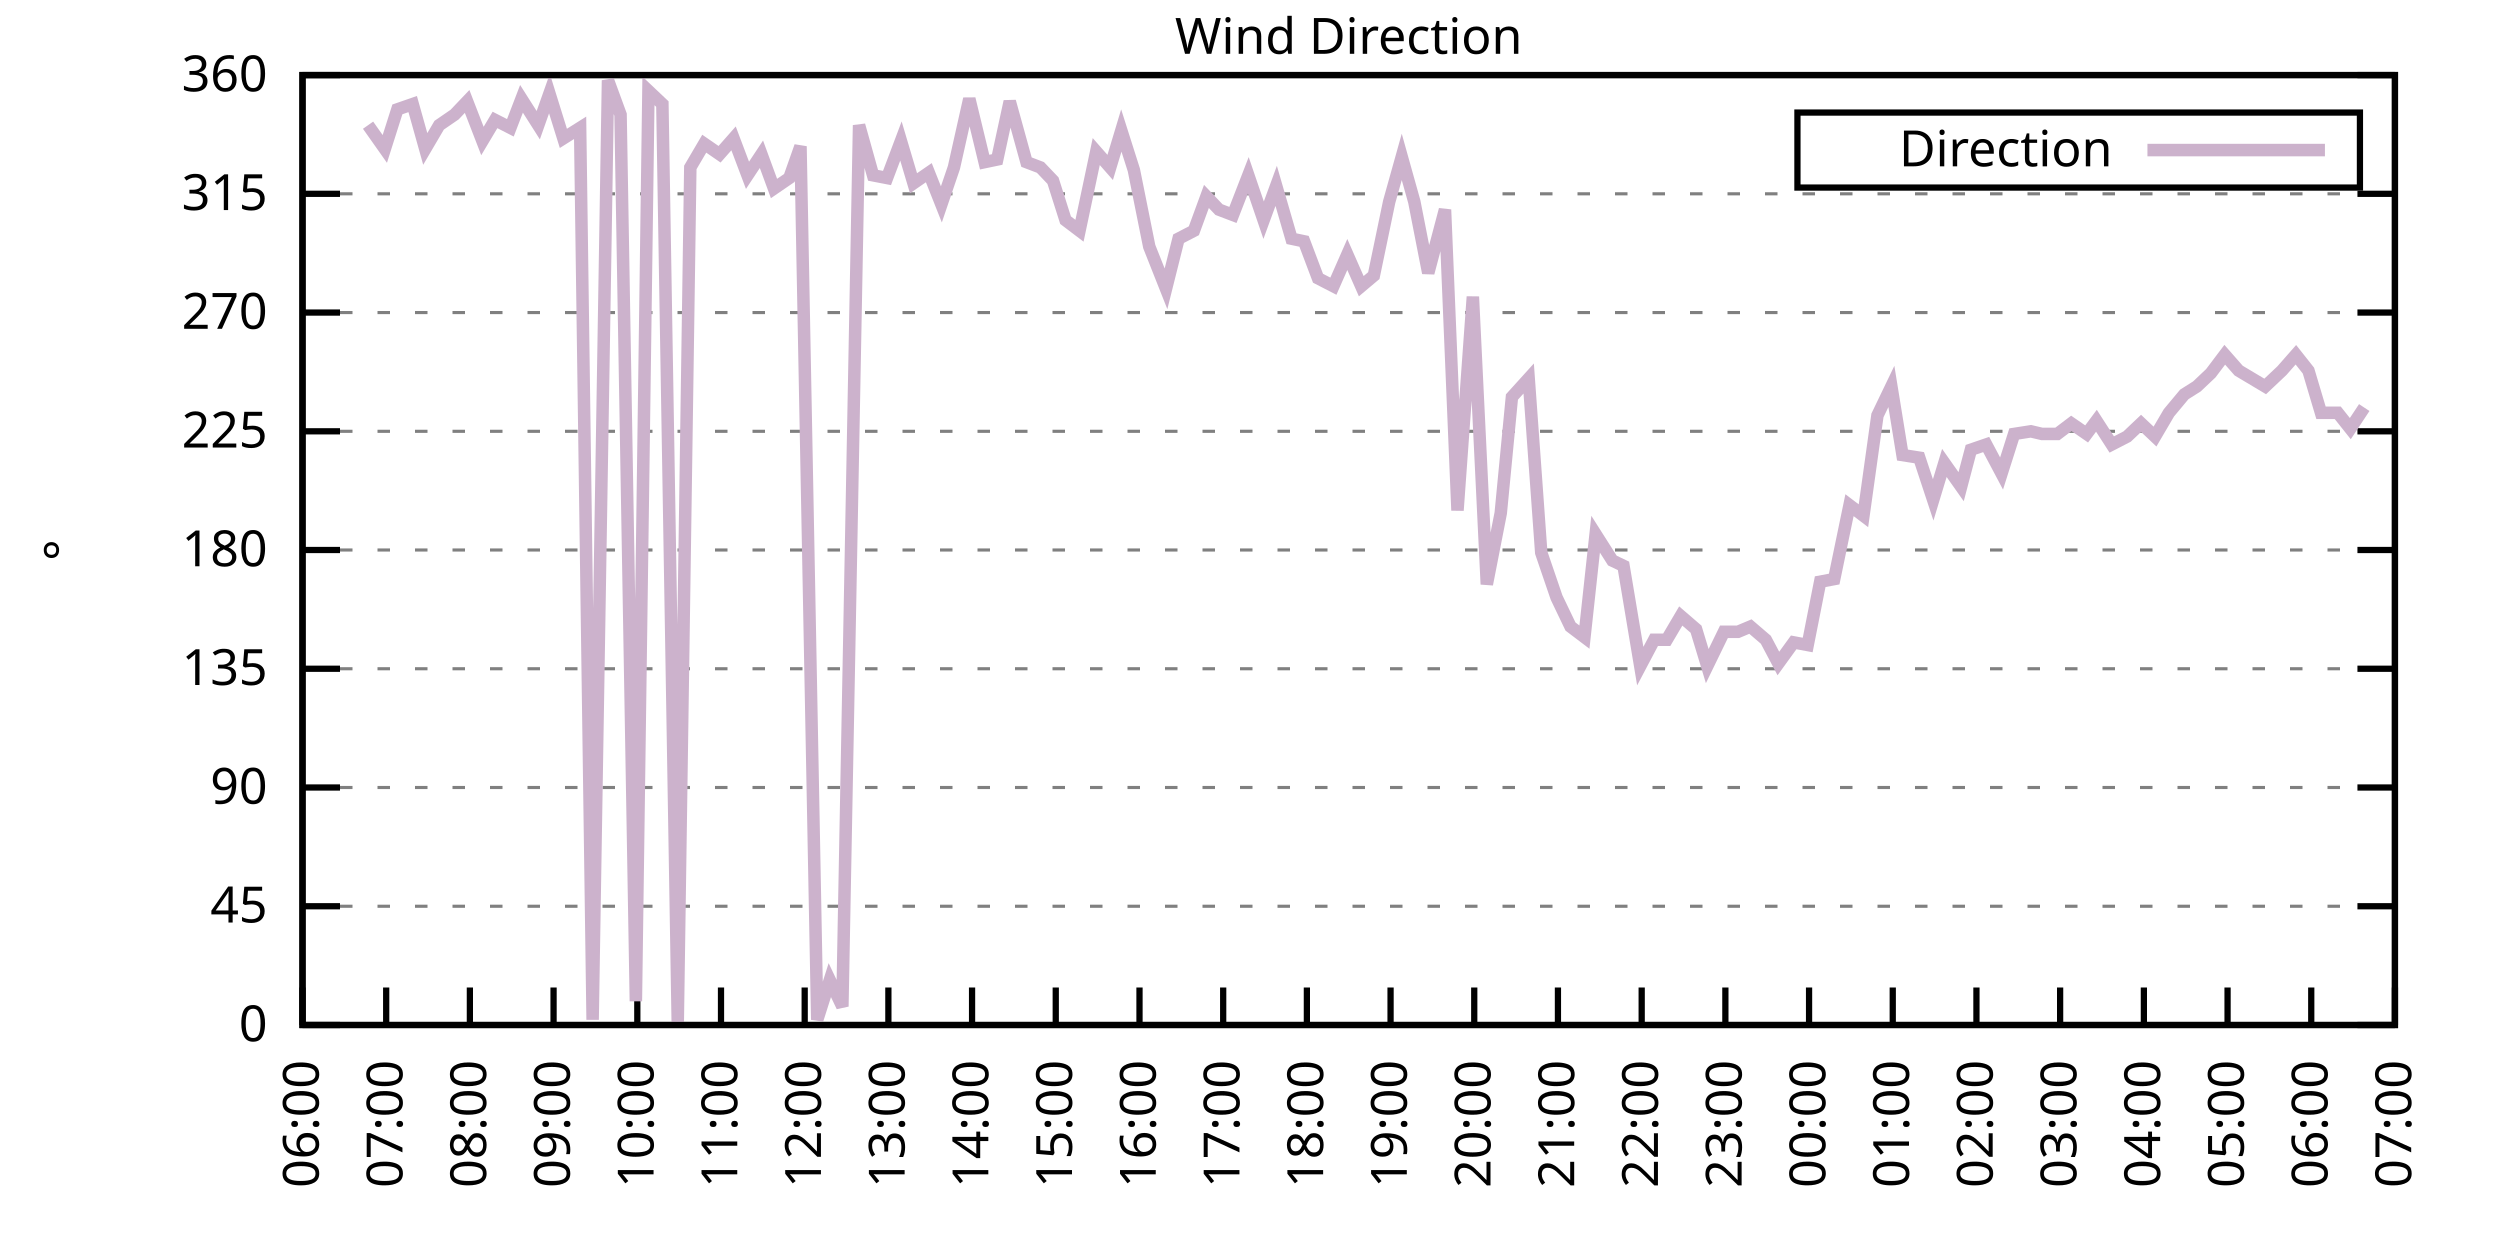
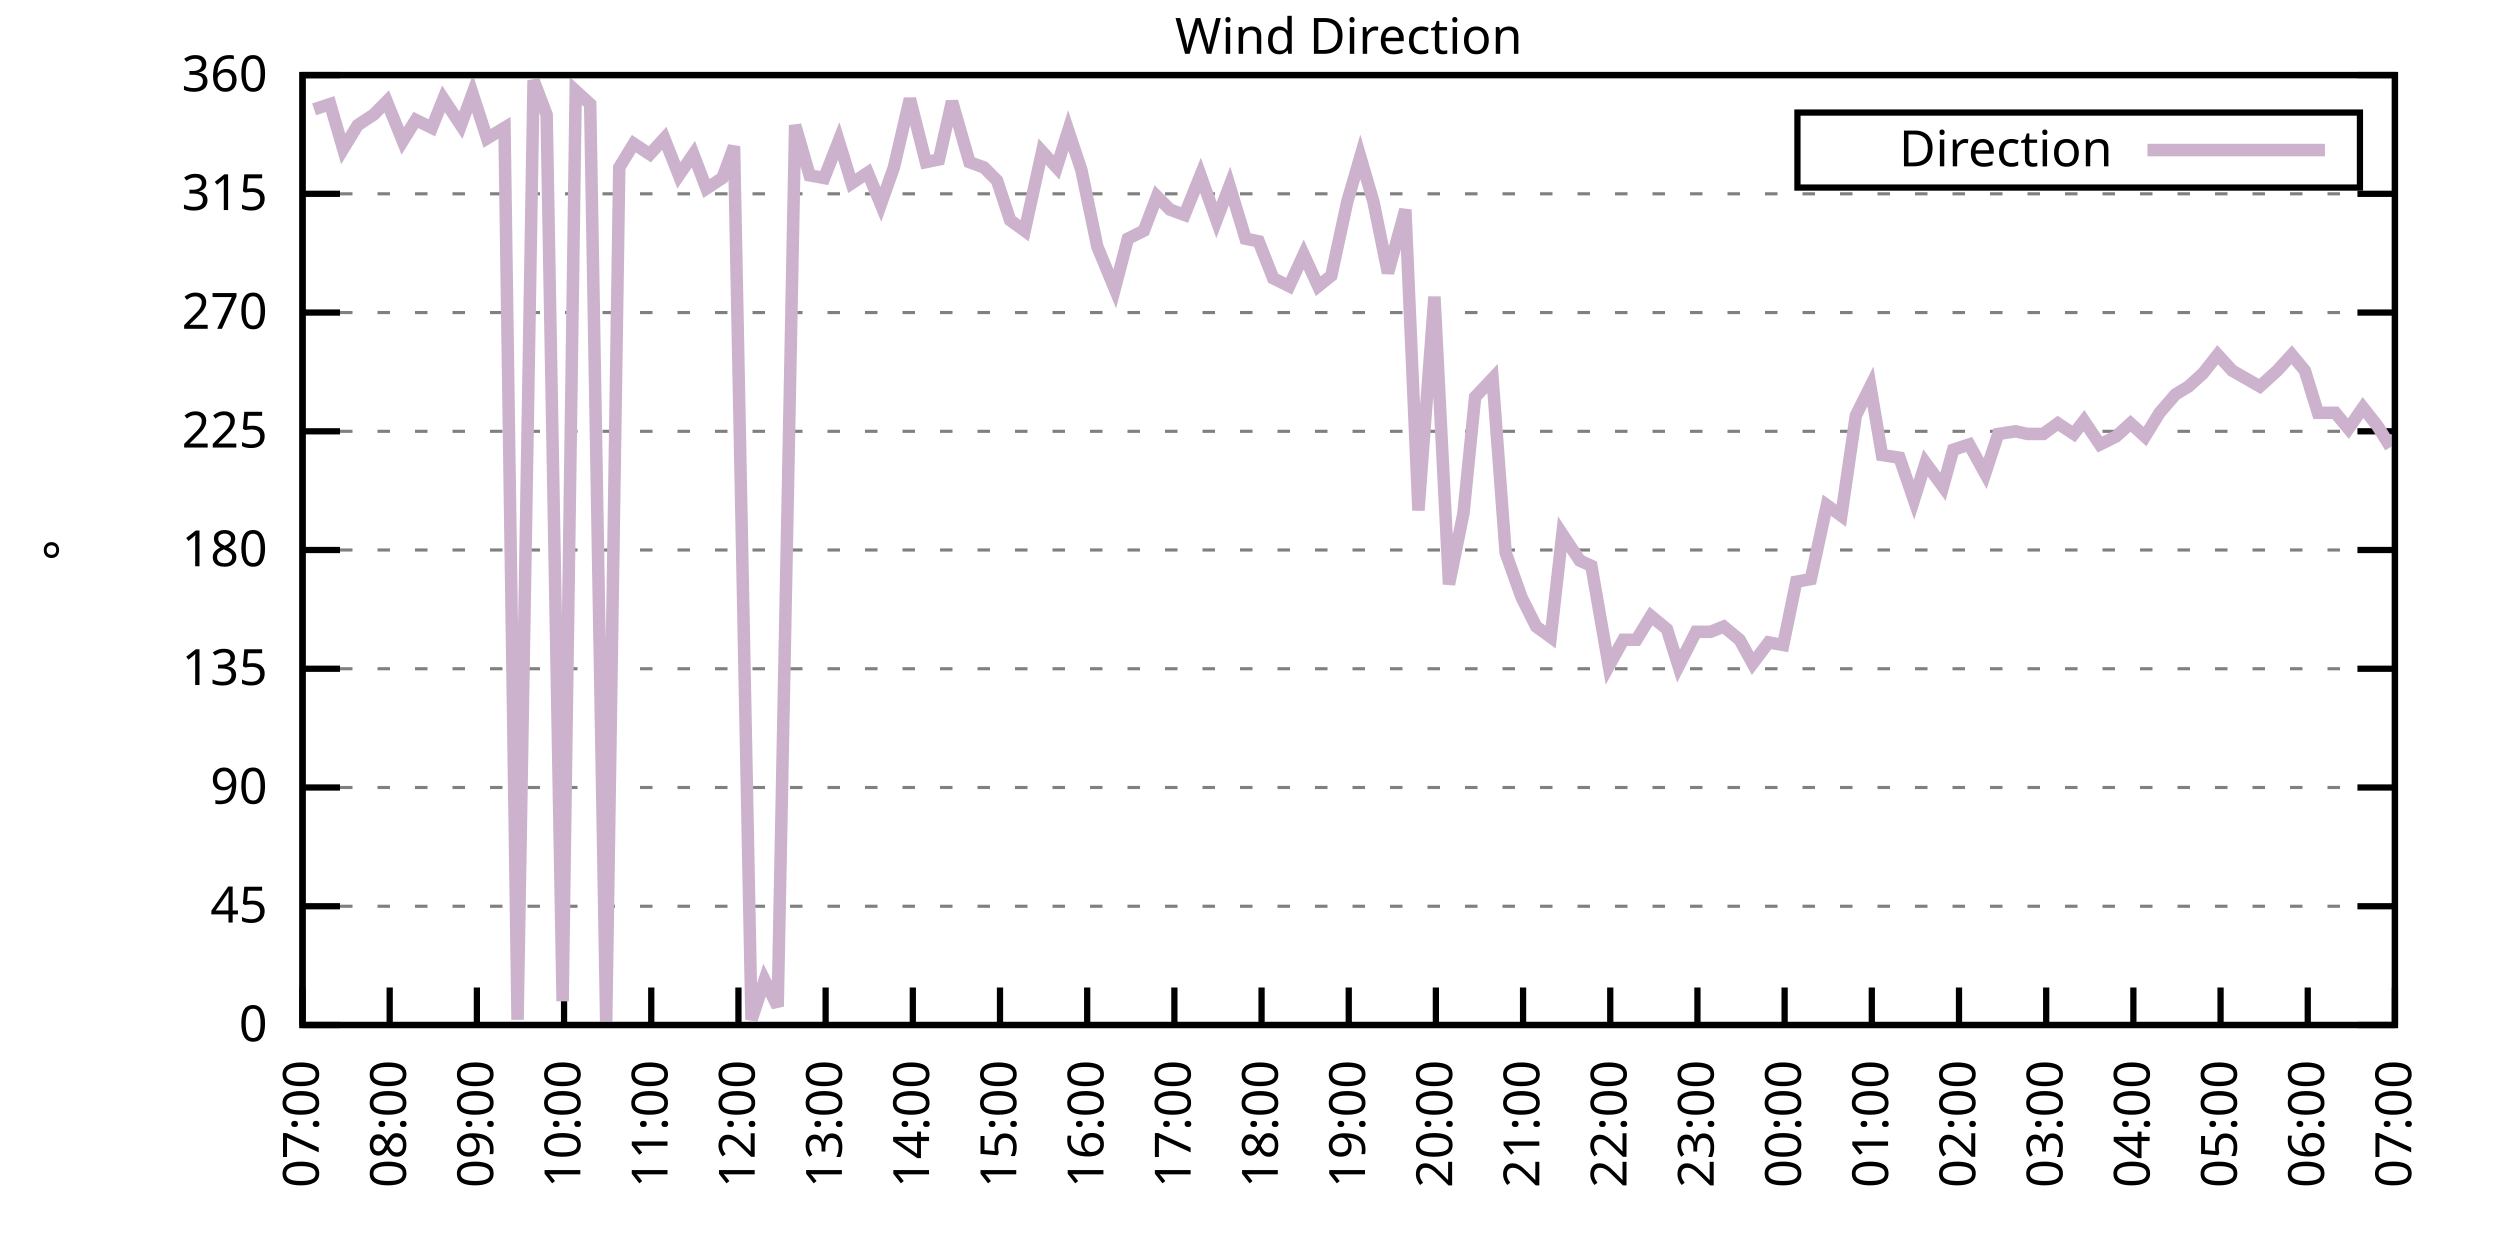
<svg xmlns="http://www.w3.org/2000/svg" xmlns:xlink="http://www.w3.org/1999/xlink" width="400" height="200" viewBox="0 0 400 200">
  <g id="gnuplot_canvas">
    <rect x="0" y="0" width="400" height="200" fill="none" />
    <defs>
      <circle id="gpDot" r="0.5" stroke-width="0.5" stroke="currentColor" />
      <path id="gpPt0" stroke-width="0.333" stroke="currentColor" d="M-1,0 h2 M0,-1 v2" />
      <path id="gpPt1" stroke-width="0.333" stroke="currentColor" d="M-1,-1 L1,1 M1,-1 L-1,1" />
      <path id="gpPt2" stroke-width="0.333" stroke="currentColor" d="M-1,0 L1,0 M0,-1 L0,1 M-1,-1 L1,1 M-1,1 L1,-1" />
      <rect id="gpPt3" stroke-width="0.333" stroke="currentColor" x="-1" y="-1" width="2" height="2" />
      <rect id="gpPt4" stroke-width="0.333" stroke="currentColor" fill="currentColor" x="-1" y="-1" width="2" height="2" />
      <circle id="gpPt5" stroke-width="0.333" stroke="currentColor" cx="0" cy="0" r="1" />
      <use xlink:href="#gpPt5" id="gpPt6" fill="currentColor" stroke="none" />
      <path id="gpPt7" stroke-width="0.333" stroke="currentColor" d="M0,-1.33 L-1.33,0.67 L1.33,0.67 z" />
      <use xlink:href="#gpPt7" id="gpPt8" fill="currentColor" stroke="none" />
      <use xlink:href="#gpPt7" id="gpPt9" stroke="currentColor" transform="rotate(180)" />
      <use xlink:href="#gpPt9" id="gpPt10" fill="currentColor" stroke="none" />
      <use xlink:href="#gpPt3" id="gpPt11" stroke="currentColor" transform="rotate(45)" />
      <use xlink:href="#gpPt11" id="gpPt12" fill="currentColor" stroke="none" />
      <path id="gpPt13" stroke-width="0.333" stroke="currentColor" d="M0,1.330 L1.265,0.411 L0.782,-1.067 L-0.782,-1.076 L-1.265,0.411 z" />
      <use xlink:href="#gpPt13" id="gpPt14" fill="currentColor" stroke="none" />
      <filter id="textbox" filterUnits="objectBoundingBox" x="0" y="0" height="1" width="1">
        <feFlood flood-color="white" flood-opacity="1" result="bgnd" />
        <feComposite in="SourceGraphic" in2="bgnd" operator="atop" />
      </filter>
      <filter id="greybox" filterUnits="objectBoundingBox" x="0" y="0" height="1" width="1">
        <feFlood flood-color="lightgrey" flood-opacity="1" result="grey" />
        <feComposite in="SourceGraphic" in2="grey" operator="atop" />
      </filter>
    </defs>
    <g fill="none" color="white" stroke="currentColor" stroke-width="1.00" stroke-linecap="butt" stroke-linejoin="miter">
</g>
    <g fill="none" color="black" stroke="currentColor" stroke-width="1.00" stroke-linecap="butt" stroke-linejoin="miter">
      <g stroke="none" shape-rendering="crispEdges">
        <polygon fill="rgb(255, 255, 255)" points="48.40,164.00 383.18,164.00 383.18,12.02 48.40,12.02 " />
      </g>
    </g>
    <g fill="none" color="black" stroke="currentColor" stroke-width="1.00" stroke-linecap="butt" stroke-linejoin="miter">
</g>
    <g fill="none" color="black" stroke="black" stroke-width="0.50" stroke-linecap="butt" stroke-linejoin="miter">
</g>
    <g fill="none" color="gray" stroke="currentColor" stroke-width="0.50" stroke-linecap="butt" stroke-linejoin="miter">
      <path stroke="gray" stroke-dasharray="2,4" class="gridline" d="M48.40,164.00 L383.19,164.00  " />
    </g>
    <g fill="none" color="gray" stroke="gray" stroke-width="1.00" stroke-linecap="butt" stroke-linejoin="miter">
</g>
    <g fill="none" color="black" stroke="currentColor" stroke-width="1.00" stroke-linecap="butt" stroke-linejoin="miter">
      <path stroke="black" d="M48.40,164.00 L54.40,164.00 M383.19,164.00 L377.19,164.00  " />
      <g transform="translate(42.80,166.60)" stroke="none" fill="black" font-family="Sans" font-size="8.00" text-anchor="end">
        <text>
          <tspan font-family="Sans"> 0</tspan>
        </text>
      </g>
    </g>
    <g fill="none" color="black" stroke="currentColor" stroke-width="1.00" stroke-linecap="butt" stroke-linejoin="miter">
</g>
    <g fill="none" color="black" stroke="black" stroke-width="0.50" stroke-linecap="butt" stroke-linejoin="miter">
</g>
    <g fill="none" color="gray" stroke="currentColor" stroke-width="0.50" stroke-linecap="butt" stroke-linejoin="miter">
      <path stroke="gray" stroke-dasharray="2,4" class="gridline" d="M48.40,145.00 L383.19,145.00  " />
    </g>
    <g fill="none" color="gray" stroke="gray" stroke-width="1.00" stroke-linecap="butt" stroke-linejoin="miter">
</g>
    <g fill="none" color="black" stroke="currentColor" stroke-width="1.00" stroke-linecap="butt" stroke-linejoin="miter">
      <path stroke="black" d="M48.40,145.00 L54.40,145.00 M383.19,145.00 L377.19,145.00  " />
      <g transform="translate(42.80,147.60)" stroke="none" fill="black" font-family="Sans" font-size="8.00" text-anchor="end">
        <text>
          <tspan font-family="Sans"> 45</tspan>
        </text>
      </g>
    </g>
    <g fill="none" color="black" stroke="currentColor" stroke-width="1.00" stroke-linecap="butt" stroke-linejoin="miter">
</g>
    <g fill="none" color="black" stroke="black" stroke-width="0.50" stroke-linecap="butt" stroke-linejoin="miter">
</g>
    <g fill="none" color="gray" stroke="currentColor" stroke-width="0.50" stroke-linecap="butt" stroke-linejoin="miter">
      <path stroke="gray" stroke-dasharray="2,4" class="gridline" d="M48.40,126.00 L383.19,126.00  " />
    </g>
    <g fill="none" color="gray" stroke="gray" stroke-width="1.00" stroke-linecap="butt" stroke-linejoin="miter">
</g>
    <g fill="none" color="black" stroke="currentColor" stroke-width="1.00" stroke-linecap="butt" stroke-linejoin="miter">
      <path stroke="black" d="M48.40,126.00 L54.40,126.00 M383.19,126.00 L377.19,126.00  " />
      <g transform="translate(42.80,128.60)" stroke="none" fill="black" font-family="Sans" font-size="8.00" text-anchor="end">
        <text>
          <tspan font-family="Sans"> 90</tspan>
        </text>
      </g>
    </g>
    <g fill="none" color="black" stroke="currentColor" stroke-width="1.00" stroke-linecap="butt" stroke-linejoin="miter">
</g>
    <g fill="none" color="black" stroke="black" stroke-width="0.50" stroke-linecap="butt" stroke-linejoin="miter">
</g>
    <g fill="none" color="gray" stroke="currentColor" stroke-width="0.50" stroke-linecap="butt" stroke-linejoin="miter">
      <path stroke="gray" stroke-dasharray="2,4" class="gridline" d="M48.40,107.00 L383.19,107.00  " />
    </g>
    <g fill="none" color="gray" stroke="gray" stroke-width="1.00" stroke-linecap="butt" stroke-linejoin="miter">
</g>
    <g fill="none" color="black" stroke="currentColor" stroke-width="1.00" stroke-linecap="butt" stroke-linejoin="miter">
      <path stroke="black" d="M48.40,107.00 L54.40,107.00 M383.19,107.00 L377.19,107.00  " />
      <g transform="translate(42.80,109.60)" stroke="none" fill="black" font-family="Sans" font-size="8.00" text-anchor="end">
        <text>
          <tspan font-family="Sans"> 135</tspan>
        </text>
      </g>
    </g>
    <g fill="none" color="black" stroke="currentColor" stroke-width="1.00" stroke-linecap="butt" stroke-linejoin="miter">
</g>
    <g fill="none" color="black" stroke="black" stroke-width="0.50" stroke-linecap="butt" stroke-linejoin="miter">
</g>
    <g fill="none" color="gray" stroke="currentColor" stroke-width="0.50" stroke-linecap="butt" stroke-linejoin="miter">
      <path stroke="gray" stroke-dasharray="2,4" class="gridline" d="M48.40,88.00 L383.19,88.00  " />
    </g>
    <g fill="none" color="gray" stroke="gray" stroke-width="1.00" stroke-linecap="butt" stroke-linejoin="miter">
</g>
    <g fill="none" color="black" stroke="currentColor" stroke-width="1.00" stroke-linecap="butt" stroke-linejoin="miter">
      <path stroke="black" d="M48.40,88.00 L54.40,88.00 M383.19,88.00 L377.19,88.00  " />
      <g transform="translate(42.80,90.60)" stroke="none" fill="black" font-family="Sans" font-size="8.00" text-anchor="end">
        <text>
          <tspan font-family="Sans"> 180</tspan>
        </text>
      </g>
    </g>
    <g fill="none" color="black" stroke="currentColor" stroke-width="1.00" stroke-linecap="butt" stroke-linejoin="miter">
</g>
    <g fill="none" color="black" stroke="black" stroke-width="0.50" stroke-linecap="butt" stroke-linejoin="miter">
</g>
    <g fill="none" color="gray" stroke="currentColor" stroke-width="0.50" stroke-linecap="butt" stroke-linejoin="miter">
      <path stroke="gray" stroke-dasharray="2,4" class="gridline" d="M48.40,69.01 L383.19,69.01  " />
    </g>
    <g fill="none" color="gray" stroke="gray" stroke-width="1.00" stroke-linecap="butt" stroke-linejoin="miter">
</g>
    <g fill="none" color="black" stroke="currentColor" stroke-width="1.00" stroke-linecap="butt" stroke-linejoin="miter">
      <path stroke="black" d="M48.40,69.01 L54.40,69.01 M383.19,69.01 L377.19,69.01  " />
      <g transform="translate(42.80,71.61)" stroke="none" fill="black" font-family="Sans" font-size="8.00" text-anchor="end">
        <text>
          <tspan font-family="Sans"> 225</tspan>
        </text>
      </g>
    </g>
    <g fill="none" color="black" stroke="currentColor" stroke-width="1.00" stroke-linecap="butt" stroke-linejoin="miter">
</g>
    <g fill="none" color="black" stroke="black" stroke-width="0.50" stroke-linecap="butt" stroke-linejoin="miter">
</g>
    <g fill="none" color="gray" stroke="currentColor" stroke-width="0.50" stroke-linecap="butt" stroke-linejoin="miter">
      <path stroke="gray" stroke-dasharray="2,4" class="gridline" d="M48.40,50.01 L383.19,50.01  " />
    </g>
    <g fill="none" color="gray" stroke="gray" stroke-width="1.00" stroke-linecap="butt" stroke-linejoin="miter">
</g>
    <g fill="none" color="black" stroke="currentColor" stroke-width="1.00" stroke-linecap="butt" stroke-linejoin="miter">
      <path stroke="black" d="M48.40,50.01 L54.40,50.01 M383.19,50.01 L377.19,50.01  " />
      <g transform="translate(42.80,52.61)" stroke="none" fill="black" font-family="Sans" font-size="8.00" text-anchor="end">
        <text>
          <tspan font-family="Sans"> 270</tspan>
        </text>
      </g>
    </g>
    <g fill="none" color="black" stroke="currentColor" stroke-width="1.00" stroke-linecap="butt" stroke-linejoin="miter">
</g>
    <g fill="none" color="black" stroke="black" stroke-width="0.50" stroke-linecap="butt" stroke-linejoin="miter">
</g>
    <g fill="none" color="gray" stroke="currentColor" stroke-width="0.50" stroke-linecap="butt" stroke-linejoin="miter">
      <path stroke="gray" stroke-dasharray="2,4" class="gridline" d="M48.40,31.01 L383.19,31.01  " />
    </g>
    <g fill="none" color="gray" stroke="gray" stroke-width="1.00" stroke-linecap="butt" stroke-linejoin="miter">
</g>
    <g fill="none" color="black" stroke="currentColor" stroke-width="1.00" stroke-linecap="butt" stroke-linejoin="miter">
      <path stroke="black" d="M48.40,31.01 L54.40,31.01 M383.19,31.01 L377.19,31.01  " />
      <g transform="translate(42.80,33.61)" stroke="none" fill="black" font-family="Sans" font-size="8.00" text-anchor="end">
        <text>
          <tspan font-family="Sans"> 315</tspan>
        </text>
      </g>
    </g>
    <g fill="none" color="black" stroke="currentColor" stroke-width="1.00" stroke-linecap="butt" stroke-linejoin="miter">
</g>
    <g fill="none" color="black" stroke="black" stroke-width="0.50" stroke-linecap="butt" stroke-linejoin="miter">
</g>
    <g fill="none" color="gray" stroke="currentColor" stroke-width="0.50" stroke-linecap="butt" stroke-linejoin="miter">
      <path stroke="gray" stroke-dasharray="2,4" class="gridline" d="M48.40,12.01 L383.19,12.01  " />
    </g>
    <g fill="none" color="gray" stroke="gray" stroke-width="1.00" stroke-linecap="butt" stroke-linejoin="miter">
</g>
    <g fill="none" color="black" stroke="currentColor" stroke-width="1.00" stroke-linecap="butt" stroke-linejoin="miter">
      <path stroke="black" d="M48.40,12.01 L54.40,12.01 M383.19,12.01 L377.19,12.01  " />
      <g transform="translate(42.80,14.61)" stroke="none" fill="black" font-family="Sans" font-size="8.00" text-anchor="end">
        <text>
          <tspan font-family="Sans"> 360</tspan>
        </text>
      </g>
    </g>
    <g fill="none" color="black" stroke="currentColor" stroke-width="1.00" stroke-linecap="butt" stroke-linejoin="miter">
      <path stroke="black" d="M48.40,164.00 L48.40,158.00  " />
      <g transform="translate(51.00,169.60) rotate(270.00)" stroke="none" fill="black" font-family="Sans" font-size="8.00" text-anchor="end">
        <text>
-           <tspan font-family="Sans">06:00</tspan>
-         </text>
-       </g>
-     </g>
-     <g fill="none" color="black" stroke="currentColor" stroke-width="1.00" stroke-linecap="butt" stroke-linejoin="miter">
-       <path stroke="black" d="M61.79,164.00 L61.79,158.00  " />
-       <g transform="translate(64.39,169.60) rotate(270.00)" stroke="none" fill="black" font-family="Sans" font-size="8.00" text-anchor="end">
-         <text>
          <tspan font-family="Sans">07:00</tspan>
        </text>
      </g>
    </g>
    <g fill="none" color="black" stroke="currentColor" stroke-width="1.00" stroke-linecap="butt" stroke-linejoin="miter">
-       <path stroke="black" d="M75.18,164.00 L75.18,158.00  " />
-       <g transform="translate(77.78,169.60) rotate(270.00)" stroke="none" fill="black" font-family="Sans" font-size="8.00" text-anchor="end">
+       <path stroke="black" d="M62.35,164.00 L62.35,158.00  " />
+       <g transform="translate(64.95,169.60) rotate(270.00)" stroke="none" fill="black" font-family="Sans" font-size="8.00" text-anchor="end">
        <text>
          <tspan font-family="Sans">08:00</tspan>
        </text>
      </g>
    </g>
    <g fill="none" color="black" stroke="currentColor" stroke-width="1.00" stroke-linecap="butt" stroke-linejoin="miter">
-       <path stroke="black" d="M88.57,164.00 L88.57,158.00  " />
-       <g transform="translate(91.17,169.60) rotate(270.00)" stroke="none" fill="black" font-family="Sans" font-size="8.00" text-anchor="end">
+       <path stroke="black" d="M76.30,164.00 L76.30,158.00  " />
+       <g transform="translate(78.90,169.60) rotate(270.00)" stroke="none" fill="black" font-family="Sans" font-size="8.00" text-anchor="end">
        <text>
          <tspan font-family="Sans">09:00</tspan>
        </text>
      </g>
    </g>
    <g fill="none" color="black" stroke="currentColor" stroke-width="1.00" stroke-linecap="butt" stroke-linejoin="miter">
-       <path stroke="black" d="M101.97,164.00 L101.97,158.00  " />
-       <g transform="translate(104.57,169.60) rotate(270.00)" stroke="none" fill="black" font-family="Sans" font-size="8.00" text-anchor="end">
+       <path stroke="black" d="M90.25,164.00 L90.25,158.00  " />
+       <g transform="translate(92.85,169.60) rotate(270.00)" stroke="none" fill="black" font-family="Sans" font-size="8.00" text-anchor="end">
        <text>
          <tspan font-family="Sans">10:00</tspan>
        </text>
      </g>
    </g>
    <g fill="none" color="black" stroke="currentColor" stroke-width="1.00" stroke-linecap="butt" stroke-linejoin="miter">
-       <path stroke="black" d="M115.36,164.00 L115.36,158.00  " />
-       <g transform="translate(117.96,169.60) rotate(270.00)" stroke="none" fill="black" font-family="Sans" font-size="8.00" text-anchor="end">
+       <path stroke="black" d="M104.20,164.00 L104.20,158.00  " />
+       <g transform="translate(106.80,169.60) rotate(270.00)" stroke="none" fill="black" font-family="Sans" font-size="8.00" text-anchor="end">
        <text>
          <tspan font-family="Sans">11:00</tspan>
        </text>
      </g>
    </g>
    <g fill="none" color="black" stroke="currentColor" stroke-width="1.00" stroke-linecap="butt" stroke-linejoin="miter">
-       <path stroke="black" d="M128.75,164.00 L128.75,158.00  " />
-       <g transform="translate(131.35,169.60) rotate(270.00)" stroke="none" fill="black" font-family="Sans" font-size="8.00" text-anchor="end">
+       <path stroke="black" d="M118.15,164.00 L118.15,158.00  " />
+       <g transform="translate(120.75,169.60) rotate(270.00)" stroke="none" fill="black" font-family="Sans" font-size="8.00" text-anchor="end">
        <text>
          <tspan font-family="Sans">12:00</tspan>
        </text>
      </g>
    </g>
    <g fill="none" color="black" stroke="currentColor" stroke-width="1.00" stroke-linecap="butt" stroke-linejoin="miter">
-       <path stroke="black" d="M142.14,164.00 L142.14,158.00  " />
-       <g transform="translate(144.74,169.60) rotate(270.00)" stroke="none" fill="black" font-family="Sans" font-size="8.00" text-anchor="end">
+       <path stroke="black" d="M132.10,164.00 L132.10,158.00  " />
+       <g transform="translate(134.70,169.60) rotate(270.00)" stroke="none" fill="black" font-family="Sans" font-size="8.00" text-anchor="end">
        <text>
          <tspan font-family="Sans">13:00</tspan>
        </text>
      </g>
    </g>
    <g fill="none" color="black" stroke="currentColor" stroke-width="1.00" stroke-linecap="butt" stroke-linejoin="miter">
-       <path stroke="black" d="M155.53,164.00 L155.53,158.00  " />
-       <g transform="translate(158.13,169.60) rotate(270.00)" stroke="none" fill="black" font-family="Sans" font-size="8.00" text-anchor="end">
+       <path stroke="black" d="M146.05,164.00 L146.05,158.00  " />
+       <g transform="translate(148.65,169.60) rotate(270.00)" stroke="none" fill="black" font-family="Sans" font-size="8.00" text-anchor="end">
        <text>
          <tspan font-family="Sans">14:00</tspan>
        </text>
      </g>
    </g>
    <g fill="none" color="black" stroke="currentColor" stroke-width="1.00" stroke-linecap="butt" stroke-linejoin="miter">
-       <path stroke="black" d="M168.92,164.00 L168.92,158.00  " />
-       <g transform="translate(171.52,169.60) rotate(270.00)" stroke="none" fill="black" font-family="Sans" font-size="8.00" text-anchor="end">
+       <path stroke="black" d="M160.00,164.00 L160.00,158.00  " />
+       <g transform="translate(162.60,169.60) rotate(270.00)" stroke="none" fill="black" font-family="Sans" font-size="8.00" text-anchor="end">
        <text>
          <tspan font-family="Sans">15:00</tspan>
        </text>
      </g>
    </g>
    <g fill="none" color="black" stroke="currentColor" stroke-width="1.00" stroke-linecap="butt" stroke-linejoin="miter">
-       <path stroke="black" d="M182.32,164.00 L182.32,158.00  " />
-       <g transform="translate(184.92,169.60) rotate(270.00)" stroke="none" fill="black" font-family="Sans" font-size="8.00" text-anchor="end">
+       <path stroke="black" d="M173.95,164.00 L173.95,158.00  " />
+       <g transform="translate(176.55,169.60) rotate(270.00)" stroke="none" fill="black" font-family="Sans" font-size="8.00" text-anchor="end">
        <text>
          <tspan font-family="Sans">16:00</tspan>
        </text>
      </g>
    </g>
    <g fill="none" color="black" stroke="currentColor" stroke-width="1.00" stroke-linecap="butt" stroke-linejoin="miter">
-       <path stroke="black" d="M195.71,164.00 L195.71,158.00  " />
-       <g transform="translate(198.31,169.60) rotate(270.00)" stroke="none" fill="black" font-family="Sans" font-size="8.00" text-anchor="end">
+       <path stroke="black" d="M187.90,164.00 L187.90,158.00  " />
+       <g transform="translate(190.50,169.60) rotate(270.00)" stroke="none" fill="black" font-family="Sans" font-size="8.00" text-anchor="end">
        <text>
          <tspan font-family="Sans">17:00</tspan>
        </text>
      </g>
    </g>
    <g fill="none" color="black" stroke="currentColor" stroke-width="1.00" stroke-linecap="butt" stroke-linejoin="miter">
-       <path stroke="black" d="M209.10,164.00 L209.10,158.00  " />
-       <g transform="translate(211.70,169.60) rotate(270.00)" stroke="none" fill="black" font-family="Sans" font-size="8.00" text-anchor="end">
+       <path stroke="black" d="M201.85,164.00 L201.85,158.00  " />
+       <g transform="translate(204.45,169.60) rotate(270.00)" stroke="none" fill="black" font-family="Sans" font-size="8.00" text-anchor="end">
        <text>
          <tspan font-family="Sans">18:00</tspan>
        </text>
      </g>
    </g>
    <g fill="none" color="black" stroke="currentColor" stroke-width="1.00" stroke-linecap="butt" stroke-linejoin="miter">
-       <path stroke="black" d="M222.49,164.00 L222.49,158.00  " />
-       <g transform="translate(225.09,169.60) rotate(270.00)" stroke="none" fill="black" font-family="Sans" font-size="8.00" text-anchor="end">
+       <path stroke="black" d="M215.80,164.00 L215.80,158.00  " />
+       <g transform="translate(218.40,169.60) rotate(270.00)" stroke="none" fill="black" font-family="Sans" font-size="8.00" text-anchor="end">
        <text>
          <tspan font-family="Sans">19:00</tspan>
        </text>
      </g>
    </g>
    <g fill="none" color="black" stroke="currentColor" stroke-width="1.00" stroke-linecap="butt" stroke-linejoin="miter">
-       <path stroke="black" d="M235.88,164.00 L235.88,158.00  " />
-       <g transform="translate(238.48,169.60) rotate(270.00)" stroke="none" fill="black" font-family="Sans" font-size="8.00" text-anchor="end">
+       <path stroke="black" d="M229.74,164.00 L229.74,158.00  " />
+       <g transform="translate(232.34,169.60) rotate(270.00)" stroke="none" fill="black" font-family="Sans" font-size="8.00" text-anchor="end">
        <text>
          <tspan font-family="Sans">20:00</tspan>
        </text>
      </g>
    </g>
    <g fill="none" color="black" stroke="currentColor" stroke-width="1.00" stroke-linecap="butt" stroke-linejoin="miter">
-       <path stroke="black" d="M249.27,164.00 L249.27,158.00  " />
-       <g transform="translate(251.87,169.60) rotate(270.00)" stroke="none" fill="black" font-family="Sans" font-size="8.00" text-anchor="end">
+       <path stroke="black" d="M243.69,164.00 L243.69,158.00  " />
+       <g transform="translate(246.29,169.60) rotate(270.00)" stroke="none" fill="black" font-family="Sans" font-size="8.00" text-anchor="end">
        <text>
          <tspan font-family="Sans">21:00</tspan>
        </text>
      </g>
    </g>
    <g fill="none" color="black" stroke="currentColor" stroke-width="1.00" stroke-linecap="butt" stroke-linejoin="miter">
-       <path stroke="black" d="M262.67,164.00 L262.67,158.00  " />
-       <g transform="translate(265.27,169.60) rotate(270.00)" stroke="none" fill="black" font-family="Sans" font-size="8.00" text-anchor="end">
+       <path stroke="black" d="M257.64,164.00 L257.64,158.00  " />
+       <g transform="translate(260.24,169.60) rotate(270.00)" stroke="none" fill="black" font-family="Sans" font-size="8.00" text-anchor="end">
        <text>
          <tspan font-family="Sans">22:00</tspan>
        </text>
      </g>
    </g>
    <g fill="none" color="black" stroke="currentColor" stroke-width="1.00" stroke-linecap="butt" stroke-linejoin="miter">
-       <path stroke="black" d="M276.06,164.00 L276.06,158.00  " />
-       <g transform="translate(278.66,169.60) rotate(270.00)" stroke="none" fill="black" font-family="Sans" font-size="8.00" text-anchor="end">
+       <path stroke="black" d="M271.59,164.00 L271.59,158.00  " />
+       <g transform="translate(274.19,169.60) rotate(270.00)" stroke="none" fill="black" font-family="Sans" font-size="8.00" text-anchor="end">
        <text>
          <tspan font-family="Sans">23:00</tspan>
        </text>
      </g>
    </g>
    <g fill="none" color="black" stroke="currentColor" stroke-width="1.00" stroke-linecap="butt" stroke-linejoin="miter">
-       <path stroke="black" d="M289.45,164.00 L289.45,158.00  " />
-       <g transform="translate(292.05,169.60) rotate(270.00)" stroke="none" fill="black" font-family="Sans" font-size="8.00" text-anchor="end">
+       <path stroke="black" d="M285.54,164.00 L285.54,158.00  " />
+       <g transform="translate(288.14,169.60) rotate(270.00)" stroke="none" fill="black" font-family="Sans" font-size="8.00" text-anchor="end">
        <text>
          <tspan font-family="Sans">00:00</tspan>
        </text>
      </g>
    </g>
    <g fill="none" color="black" stroke="currentColor" stroke-width="1.00" stroke-linecap="butt" stroke-linejoin="miter">
-       <path stroke="black" d="M302.84,164.00 L302.84,158.00  " />
-       <g transform="translate(305.44,169.60) rotate(270.00)" stroke="none" fill="black" font-family="Sans" font-size="8.00" text-anchor="end">
+       <path stroke="black" d="M299.49,164.00 L299.49,158.00  " />
+       <g transform="translate(302.09,169.60) rotate(270.00)" stroke="none" fill="black" font-family="Sans" font-size="8.00" text-anchor="end">
        <text>
          <tspan font-family="Sans">01:00</tspan>
        </text>
      </g>
    </g>
    <g fill="none" color="black" stroke="currentColor" stroke-width="1.00" stroke-linecap="butt" stroke-linejoin="miter">
-       <path stroke="black" d="M316.23,164.00 L316.23,158.00  " />
-       <g transform="translate(318.83,169.60) rotate(270.00)" stroke="none" fill="black" font-family="Sans" font-size="8.00" text-anchor="end">
+       <path stroke="black" d="M313.44,164.00 L313.44,158.00  " />
+       <g transform="translate(316.04,169.60) rotate(270.00)" stroke="none" fill="black" font-family="Sans" font-size="8.00" text-anchor="end">
        <text>
          <tspan font-family="Sans">02:00</tspan>
        </text>
      </g>
    </g>
    <g fill="none" color="black" stroke="currentColor" stroke-width="1.00" stroke-linecap="butt" stroke-linejoin="miter">
-       <path stroke="black" d="M329.62,164.00 L329.62,158.00  " />
-       <g transform="translate(332.22,169.60) rotate(270.00)" stroke="none" fill="black" font-family="Sans" font-size="8.00" text-anchor="end">
+       <path stroke="black" d="M327.39,164.00 L327.39,158.00  " />
+       <g transform="translate(329.99,169.60) rotate(270.00)" stroke="none" fill="black" font-family="Sans" font-size="8.00" text-anchor="end">
        <text>
          <tspan font-family="Sans">03:00</tspan>
        </text>
      </g>
    </g>
    <g fill="none" color="black" stroke="currentColor" stroke-width="1.00" stroke-linecap="butt" stroke-linejoin="miter">
-       <path stroke="black" d="M343.02,164.00 L343.02,158.00  " />
-       <g transform="translate(345.62,169.60) rotate(270.00)" stroke="none" fill="black" font-family="Sans" font-size="8.00" text-anchor="end">
+       <path stroke="black" d="M341.34,164.00 L341.34,158.00  " />
+       <g transform="translate(343.94,169.60) rotate(270.00)" stroke="none" fill="black" font-family="Sans" font-size="8.00" text-anchor="end">
        <text>
          <tspan font-family="Sans">04:00</tspan>
        </text>
      </g>
    </g>
    <g fill="none" color="black" stroke="currentColor" stroke-width="1.00" stroke-linecap="butt" stroke-linejoin="miter">
-       <path stroke="black" d="M356.41,164.00 L356.41,158.00  " />
-       <g transform="translate(359.01,169.60) rotate(270.00)" stroke="none" fill="black" font-family="Sans" font-size="8.00" text-anchor="end">
+       <path stroke="black" d="M355.29,164.00 L355.29,158.00  " />
+       <g transform="translate(357.89,169.60) rotate(270.00)" stroke="none" fill="black" font-family="Sans" font-size="8.00" text-anchor="end">
        <text>
          <tspan font-family="Sans">05:00</tspan>
        </text>
      </g>
    </g>
    <g fill="none" color="black" stroke="currentColor" stroke-width="1.00" stroke-linecap="butt" stroke-linejoin="miter">
-       <path stroke="black" d="M369.80,164.00 L369.80,158.00  " />
-       <g transform="translate(372.40,169.60) rotate(270.00)" stroke="none" fill="black" font-family="Sans" font-size="8.00" text-anchor="end">
+       <path stroke="black" d="M369.24,164.00 L369.24,158.00  " />
+       <g transform="translate(371.84,169.60) rotate(270.00)" stroke="none" fill="black" font-family="Sans" font-size="8.00" text-anchor="end">
        <text>
          <tspan font-family="Sans">06:00</tspan>
        </text>
      </g>
    </g>
    <g fill="none" color="black" stroke="currentColor" stroke-width="1.00" stroke-linecap="butt" stroke-linejoin="miter">
      <path stroke="black" d="M383.19,164.00 L383.19,158.00  " />
      <g transform="translate(385.79,169.60) rotate(270.00)" stroke="none" fill="black" font-family="Sans" font-size="8.00" text-anchor="end">
        <text>
          <tspan font-family="Sans">07:00</tspan>
        </text>
      </g>
    </g>
    <g fill="none" color="black" stroke="currentColor" stroke-width="1.00" stroke-linecap="butt" stroke-linejoin="miter">
</g>
    <g fill="none" color="black" stroke="currentColor" stroke-width="1.00" stroke-linecap="butt" stroke-linejoin="miter">
      <path stroke="black" d="M48.40,12.01 L48.40,164.00 L383.19,164.00 L383.19,12.01 L48.40,12.01 Z  " />
    </g>
    <g fill="none" color="black" stroke="currentColor" stroke-width="1.00" stroke-linecap="butt" stroke-linejoin="miter">
</g>
    <g fill="none" color="black" stroke="currentColor" stroke-width="1.00" stroke-linecap="butt" stroke-linejoin="miter">
      <path stroke="black" d="M287.59,30.01 L287.59,18.01 L377.59,18.01 L377.59,30.01 L287.59,30.01 Z  " />
    </g>
    <g id="Wind_direction_plot_1">
      <g fill="none" color="white" stroke="black" stroke-width="2.00" stroke-linecap="butt" stroke-linejoin="miter">
</g>
      <g fill="none" color="black" stroke="currentColor" stroke-width="2.00" stroke-linecap="butt" stroke-linejoin="miter">
        <g transform="translate(337.99,26.61)" stroke="none" fill="black" font-family="Sans" font-size="8.00" text-anchor="end">
          <text>
            <tspan font-family="Sans">Direction</tspan>
          </text>
        </g>
      </g>
      <g fill="none" color="black" stroke="currentColor" stroke-width="2.00" stroke-linecap="butt" stroke-linejoin="miter">
-         <path stroke="rgb(204, 178, 204)" d="M343.59,24.01 L371.99,24.01 M58.89,20.03 L61.57,23.83 L63.58,17.50 L66.03,16.65 L68.04,23.83 L70.27,20.03   L72.73,18.34 L74.74,16.23 L77.19,22.56 L79.20,19.19 L81.66,20.45 L83.44,15.81 L86.12,20.03 L87.91,14.97   L90.14,22.14 L92.82,20.45 L94.82,163.16 L97.28,12.85 L99.29,18.34 L101.74,160.20 L103.75,14.54 L105.98,16.65   L108.44,163.58 L110.45,26.79 L112.68,22.99 L115.13,24.68 L117.37,22.14 L119.60,28.05 L121.83,24.68 L123.84,30.16   L126.29,28.48 L128.08,23.41 L130.76,163.16 L132.77,156.82 L134.78,161.04 L137.45,20.03 L139.69,28.05 L141.92,28.48   L144.15,22.56 L146.16,29.32 L148.61,27.63 L150.62,32.70 L152.63,26.79 L155.09,15.81 L157.54,25.94 L159.55,25.52   L161.56,16.23 L164.24,25.94 L166.47,26.79 L168.48,28.90 L170.49,35.23 L172.72,36.92 L175.40,24.25 L177.63,26.79   L179.41,20.88 L181.42,27.21 L183.88,39.45 L186.56,46.21 L188.57,38.19 L191.02,36.92 L193.03,31.43 L195.04,33.54   L197.27,34.39 L199.73,28.05 L202.18,35.23 L204.19,29.74 L206.64,38.19 L208.65,38.61 L210.88,44.52 L213.34,45.79   L215.57,40.72 L217.80,45.79 L219.81,44.10 L222.27,32.28 L224.28,25.10 L226.29,32.28 L228.52,43.67 L231.20,33.54   L233.20,81.67 L235.66,47.47 L237.89,93.49 L240.12,82.09 L241.91,63.52 L244.59,60.56 L246.60,88.43 L249.05,95.60   L251.28,100.25 L253.51,101.94 L255.30,85.47 L257.98,89.69 L259.76,90.54 L262.44,106.58 L264.67,102.36 L266.68,102.36   L268.92,98.56 L271.37,100.67 L273.16,106.58 L275.83,101.09 L278.07,101.09 L280.07,100.25 L282.53,102.36 L284.54,106.16   L286.99,102.78 L289.23,103.20 L291.23,93.07 L293.47,92.65 L295.92,80.83 L298.15,82.52 L300.39,66.47 L302.62,61.83   L304.40,72.81 L307.08,73.23 L309.31,79.98 L311.10,74.07 L313.78,77.87 L315.34,71.96 L317.79,71.12 L320.25,75.76   L322.26,69.43 L324.94,69.01 L326.72,69.43 L329.18,69.43 L331.41,67.74 L333.86,69.43 L335.43,67.32 L337.88,71.12   L340.34,69.85 L342.57,67.74 L344.80,69.85 L347.03,66.05 L349.49,63.10 L351.50,61.83 L353.73,59.72 L355.96,56.76   L358.19,59.30 L362.43,61.83 L365.11,59.30 L367.34,56.76 L369.35,59.30 L371.36,66.05 L374.04,66.05 L376.05,68.58   L378.28,65.21  " />
+         <path stroke="rgb(204, 178, 204)" d="M343.59,24.01 L371.99,24.01 M50.26,17.50 L52.82,16.65 L54.91,23.83 L57.23,20.03 L59.79,18.34 L61.88,16.23   L64.44,22.56 L66.53,19.19 L69.09,20.45 L70.95,15.81 L73.74,20.03 L75.60,14.97 L77.93,22.14 L80.72,20.45   L82.81,163.16 L85.37,12.85 L87.46,18.34 L90.02,160.20 L92.11,14.54 L94.43,16.65 L96.99,163.58 L99.08,26.79   L101.41,22.99 L103.97,24.68 L106.29,22.14 L108.62,28.05 L110.94,24.68 L113.03,30.16 L115.59,28.48 L117.45,23.41   L120.24,163.16 L122.33,156.82 L124.43,161.04 L127.22,20.03 L129.54,28.05 L131.87,28.48 L134.19,22.56 L136.28,29.32   L138.84,27.63 L140.93,32.70 L143.02,26.79 L145.58,15.81 L148.14,25.94 L150.23,25.52 L152.32,16.23 L155.11,25.94   L157.44,26.79 L159.53,28.90 L161.62,35.23 L163.95,36.92 L166.74,24.25 L169.06,26.79 L170.92,20.88 L173.02,27.21   L175.57,39.45 L178.36,46.21 L180.46,38.19 L183.01,36.92 L185.11,31.43 L187.20,33.54 L189.52,34.39 L192.08,28.05   L194.64,35.23 L196.73,29.74 L199.29,38.19 L201.38,38.61 L203.71,44.52 L206.26,45.79 L208.59,40.72 L210.91,45.79   L213.01,44.10 L215.56,32.28 L217.65,25.10 L219.75,32.28 L222.07,43.67 L224.86,33.54 L226.95,81.67 L229.51,47.47   L231.84,93.49 L234.16,82.09 L236.02,63.52 L238.81,60.56 L240.90,88.43 L243.46,95.60 L245.79,100.25 L248.11,101.94   L249.97,85.47 L252.76,89.69 L254.62,90.54 L257.41,106.58 L259.74,102.36 L261.83,102.36 L264.15,98.56 L266.71,100.67   L268.57,106.58 L271.36,101.09 L273.69,101.09 L275.78,100.25 L278.34,102.36 L280.43,106.16 L282.99,102.78 L285.31,103.20   L287.40,93.07 L289.73,92.65 L292.29,80.83 L294.61,82.52 L296.94,66.47 L299.26,61.83 L301.12,72.81 L303.91,73.23   L306.23,79.98 L308.09,74.07 L310.88,77.87 L312.51,71.96 L315.07,71.12 L317.63,75.76 L319.72,69.43 L322.51,69.01   L324.37,69.43 L326.93,69.43 L329.25,67.74 L331.81,69.43 L333.44,67.32 L335.99,71.12 L338.55,69.85 L340.88,67.74   L343.20,69.85 L345.53,66.05 L348.08,63.10 L350.18,61.83 L352.50,59.72 L354.83,56.76 L357.15,59.30 L361.57,61.83   L364.36,59.30 L366.68,56.76 L368.78,59.30 L370.87,66.05 L373.66,66.05 L375.75,68.58 L378.08,65.21 L380.40,68.16   L382.49,71.54  " />
      </g>
    </g>
    <g fill="none" color="black" stroke="currentColor" stroke-width="2.00" stroke-linecap="butt" stroke-linejoin="miter">
</g>
    <g fill="none" color="black" stroke="black" stroke-width="1.00" stroke-linecap="butt" stroke-linejoin="miter">
</g>
    <g fill="none" color="black" stroke="currentColor" stroke-width="1.00" stroke-linecap="butt" stroke-linejoin="miter">
      <path stroke="black" d="M48.40,12.01 L48.40,164.00 L383.19,164.00 L383.19,12.01 L48.40,12.01 Z  " />
      <g transform="translate(12.80,88.01) rotate(270.00)" stroke="none" fill="black" font-family="Sans" font-size="8.00" text-anchor="middle">
        <text>
          <tspan font-family="Sans">°</tspan>
        </text>
      </g>
    </g>
    <g fill="none" color="black" stroke="currentColor" stroke-width="1.00" stroke-linecap="butt" stroke-linejoin="miter">
</g>
    <g fill="none" color="black" stroke="currentColor" stroke-width="1.00" stroke-linecap="butt" stroke-linejoin="miter">
      <g transform="translate(215.79,8.61)" stroke="none" fill="black" font-family="Sans" font-size="8.00" text-anchor="middle">
        <text>
          <tspan font-family="Sans">Wind Direction</tspan>
        </text>
      </g>
    </g>
    <g fill="none" color="black" stroke="currentColor" stroke-width="1.00" stroke-linecap="butt" stroke-linejoin="miter">
</g>
  </g>
</svg>
